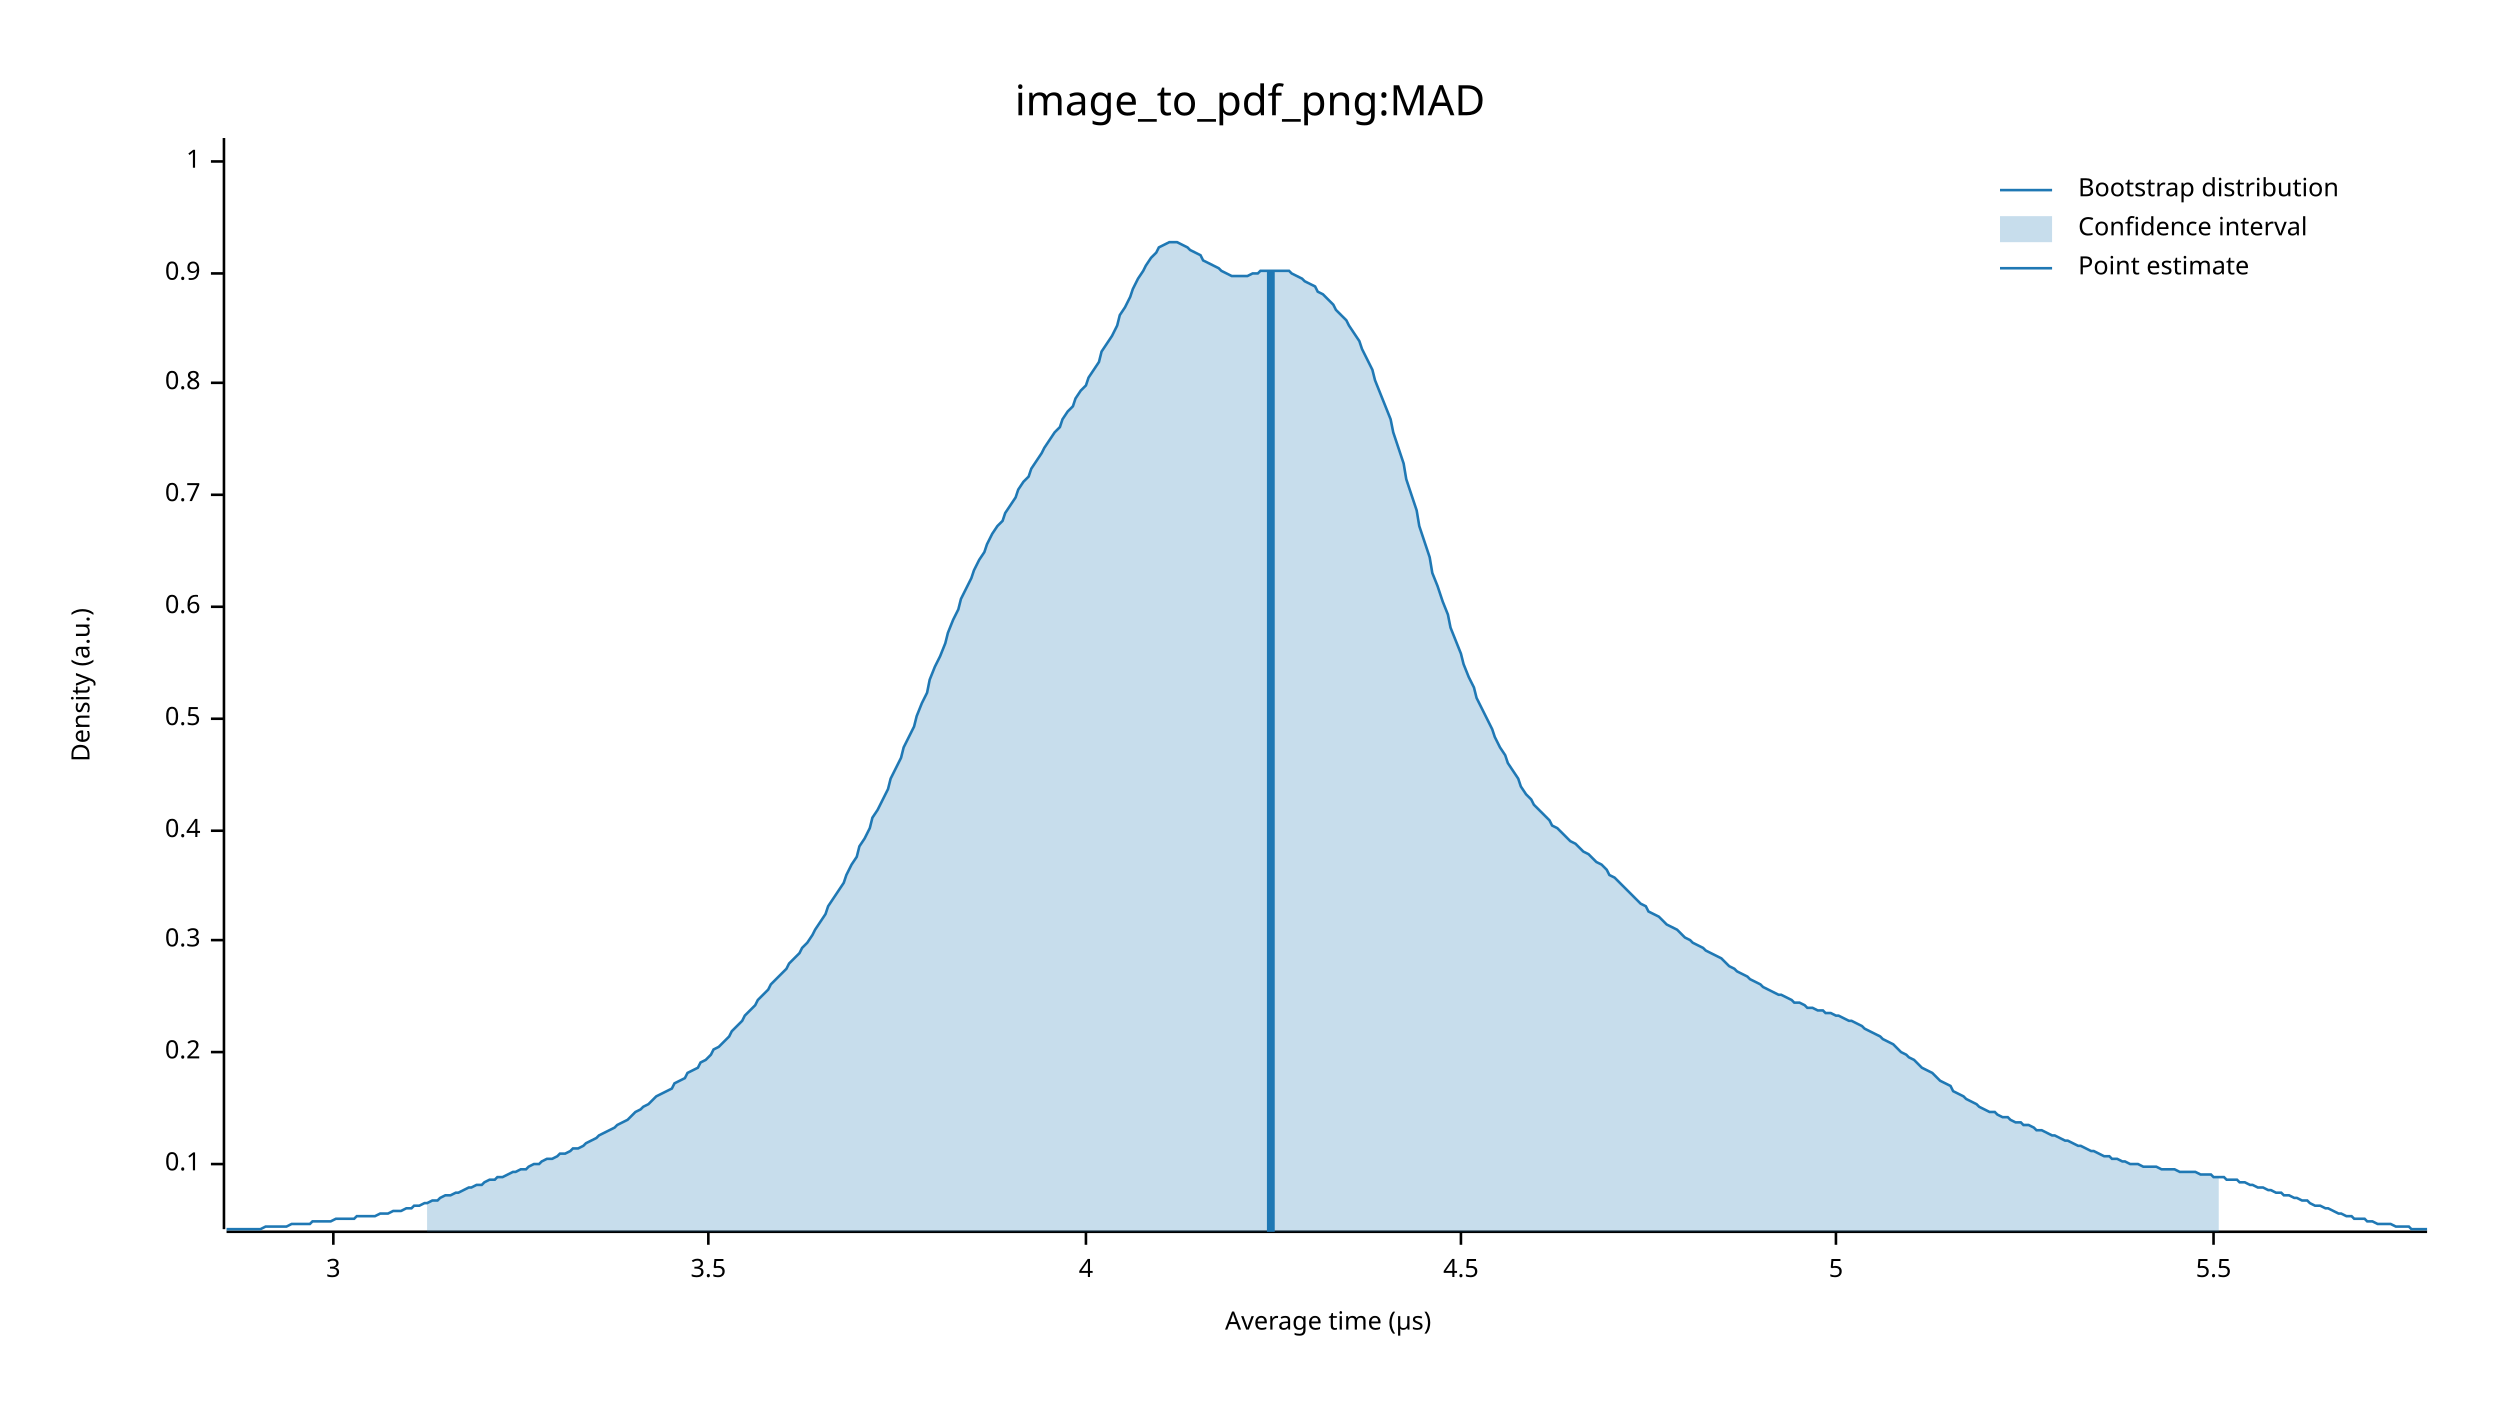
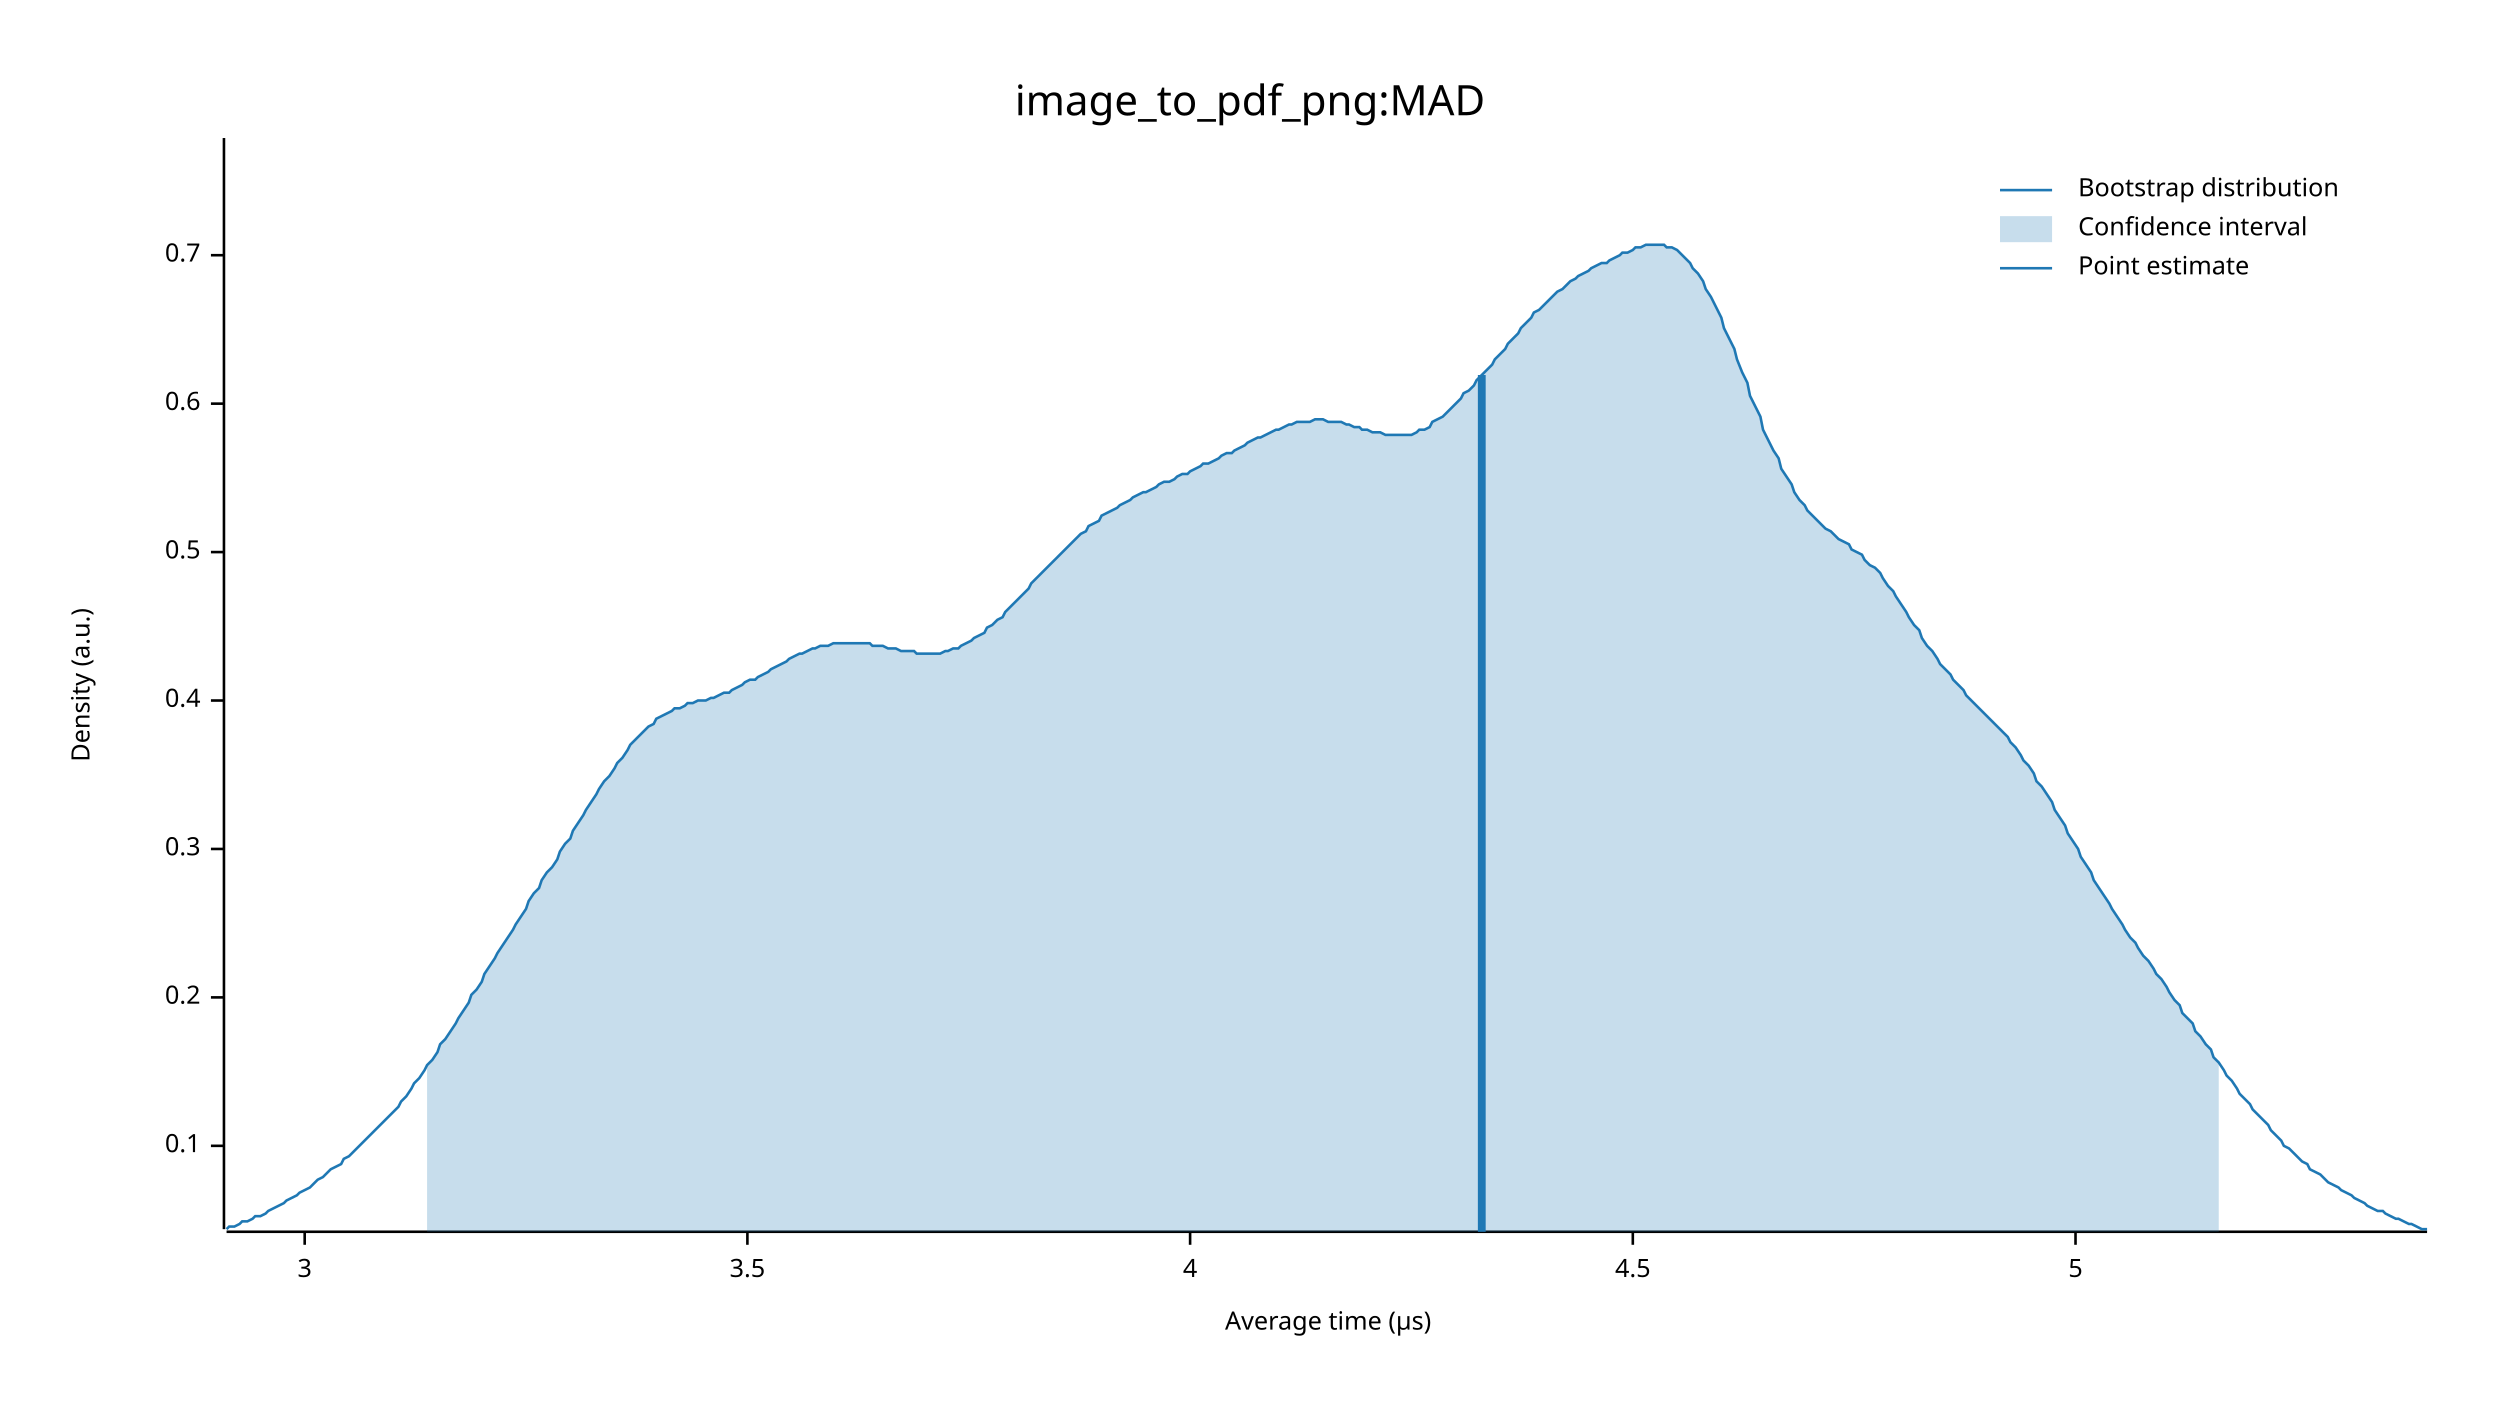
<svg xmlns="http://www.w3.org/2000/svg" width="960" height="540" viewBox="0 0 960 540">
  <text x="480" y="32" dy="0.76em" text-anchor="middle" font-family="sans-serif" font-size="16.129" opacity="1" fill="#000000">
image_to_pdf_png:MAD
</text>
  <text x="27" y="263" dy="0.76em" text-anchor="middle" font-family="sans-serif" font-size="9.677" opacity="1" fill="#000000" transform="rotate(270, 27, 263)">
Density (a.u.)
</text>
  <text x="510" y="513" dy="-0.5ex" text-anchor="middle" font-family="sans-serif" font-size="9.677" opacity="1" fill="#000000">
Average time (µs)
</text>
  <polyline fill="none" opacity="1" stroke="#000000" stroke-width="1" points="86,53 86,472 " />
-   <text x="77" y="447" dy="0.5ex" text-anchor="end" font-family="sans-serif" font-size="9.677" opacity="1" fill="#000000">
+   <text x="77" y="440" dy="0.5ex" text-anchor="end" font-family="sans-serif" font-size="9.677" opacity="1" fill="#000000">
0.1
</text>
-   <polyline fill="none" opacity="1" stroke="#000000" stroke-width="1" points="81,447 86,447 " />
-   <text x="77" y="404" dy="0.5ex" text-anchor="end" font-family="sans-serif" font-size="9.677" opacity="1" fill="#000000">
+   <polyline fill="none" opacity="1" stroke="#000000" stroke-width="1" points="81,440 86,440 " />
+   <text x="77" y="383" dy="0.5ex" text-anchor="end" font-family="sans-serif" font-size="9.677" opacity="1" fill="#000000">
0.2
</text>
-   <polyline fill="none" opacity="1" stroke="#000000" stroke-width="1" points="81,404 86,404 " />
-   <text x="77" y="361" dy="0.5ex" text-anchor="end" font-family="sans-serif" font-size="9.677" opacity="1" fill="#000000">
+   <polyline fill="none" opacity="1" stroke="#000000" stroke-width="1" points="81,383 86,383 " />
+   <text x="77" y="326" dy="0.5ex" text-anchor="end" font-family="sans-serif" font-size="9.677" opacity="1" fill="#000000">
0.3
</text>
-   <polyline fill="none" opacity="1" stroke="#000000" stroke-width="1" points="81,361 86,361 " />
-   <text x="77" y="319" dy="0.5ex" text-anchor="end" font-family="sans-serif" font-size="9.677" opacity="1" fill="#000000">
+   <polyline fill="none" opacity="1" stroke="#000000" stroke-width="1" points="81,326 86,326 " />
+   <text x="77" y="269" dy="0.5ex" text-anchor="end" font-family="sans-serif" font-size="9.677" opacity="1" fill="#000000">
0.4
</text>
-   <polyline fill="none" opacity="1" stroke="#000000" stroke-width="1" points="81,319 86,319 " />
-   <text x="77" y="276" dy="0.5ex" text-anchor="end" font-family="sans-serif" font-size="9.677" opacity="1" fill="#000000">
+   <polyline fill="none" opacity="1" stroke="#000000" stroke-width="1" points="81,269 86,269 " />
+   <text x="77" y="212" dy="0.5ex" text-anchor="end" font-family="sans-serif" font-size="9.677" opacity="1" fill="#000000">
0.5
</text>
-   <polyline fill="none" opacity="1" stroke="#000000" stroke-width="1" points="81,276 86,276 " />
-   <text x="77" y="233" dy="0.5ex" text-anchor="end" font-family="sans-serif" font-size="9.677" opacity="1" fill="#000000">
+   <polyline fill="none" opacity="1" stroke="#000000" stroke-width="1" points="81,212 86,212 " />
+   <text x="77" y="155" dy="0.5ex" text-anchor="end" font-family="sans-serif" font-size="9.677" opacity="1" fill="#000000">
0.6
</text>
-   <polyline fill="none" opacity="1" stroke="#000000" stroke-width="1" points="81,233 86,233 " />
-   <text x="77" y="190" dy="0.5ex" text-anchor="end" font-family="sans-serif" font-size="9.677" opacity="1" fill="#000000">
+   <polyline fill="none" opacity="1" stroke="#000000" stroke-width="1" points="81,155 86,155 " />
+   <text x="77" y="98" dy="0.5ex" text-anchor="end" font-family="sans-serif" font-size="9.677" opacity="1" fill="#000000">
0.7
</text>
-   <polyline fill="none" opacity="1" stroke="#000000" stroke-width="1" points="81,190 86,190 " />
-   <text x="77" y="147" dy="0.5ex" text-anchor="end" font-family="sans-serif" font-size="9.677" opacity="1" fill="#000000">
- 0.8
- </text>
-   <polyline fill="none" opacity="1" stroke="#000000" stroke-width="1" points="81,147 86,147 " />
-   <text x="77" y="105" dy="0.5ex" text-anchor="end" font-family="sans-serif" font-size="9.677" opacity="1" fill="#000000">
- 0.9
- </text>
-   <polyline fill="none" opacity="1" stroke="#000000" stroke-width="1" points="81,105 86,105 " />
-   <text x="77" y="62" dy="0.5ex" text-anchor="end" font-family="sans-serif" font-size="9.677" opacity="1" fill="#000000">
- 1
- </text>
-   <polyline fill="none" opacity="1" stroke="#000000" stroke-width="1" points="81,62 86,62 " />
+   <polyline fill="none" opacity="1" stroke="#000000" stroke-width="1" points="81,98 86,98 " />
  <polyline fill="none" opacity="1" stroke="#000000" stroke-width="1" points="87,473 932,473 " />
-   <text x="128" y="483" dy="0.76em" text-anchor="middle" font-family="sans-serif" font-size="9.677" opacity="1" fill="#000000">
+   <text x="117" y="483" dy="0.76em" text-anchor="middle" font-family="sans-serif" font-size="9.677" opacity="1" fill="#000000">
3
</text>
-   <polyline fill="none" opacity="1" stroke="#000000" stroke-width="1" points="128,473 128,478 " />
-   <text x="272" y="483" dy="0.76em" text-anchor="middle" font-family="sans-serif" font-size="9.677" opacity="1" fill="#000000">
+   <polyline fill="none" opacity="1" stroke="#000000" stroke-width="1" points="117,473 117,478 " />
+   <text x="287" y="483" dy="0.76em" text-anchor="middle" font-family="sans-serif" font-size="9.677" opacity="1" fill="#000000">
3.5
</text>
-   <polyline fill="none" opacity="1" stroke="#000000" stroke-width="1" points="272,473 272,478 " />
-   <text x="417" y="483" dy="0.76em" text-anchor="middle" font-family="sans-serif" font-size="9.677" opacity="1" fill="#000000">
+   <polyline fill="none" opacity="1" stroke="#000000" stroke-width="1" points="287,473 287,478 " />
+   <text x="457" y="483" dy="0.76em" text-anchor="middle" font-family="sans-serif" font-size="9.677" opacity="1" fill="#000000">
4
</text>
-   <polyline fill="none" opacity="1" stroke="#000000" stroke-width="1" points="417,473 417,478 " />
-   <text x="561" y="483" dy="0.76em" text-anchor="middle" font-family="sans-serif" font-size="9.677" opacity="1" fill="#000000">
+   <polyline fill="none" opacity="1" stroke="#000000" stroke-width="1" points="457,473 457,478 " />
+   <text x="627" y="483" dy="0.76em" text-anchor="middle" font-family="sans-serif" font-size="9.677" opacity="1" fill="#000000">
4.5
</text>
-   <polyline fill="none" opacity="1" stroke="#000000" stroke-width="1" points="561,473 561,478 " />
-   <text x="705" y="483" dy="0.76em" text-anchor="middle" font-family="sans-serif" font-size="9.677" opacity="1" fill="#000000">
+   <polyline fill="none" opacity="1" stroke="#000000" stroke-width="1" points="627,473 627,478 " />
+   <text x="797" y="483" dy="0.76em" text-anchor="middle" font-family="sans-serif" font-size="9.677" opacity="1" fill="#000000">
5
</text>
-   <polyline fill="none" opacity="1" stroke="#000000" stroke-width="1" points="705,473 705,478 " />
-   <text x="850" y="483" dy="0.76em" text-anchor="middle" font-family="sans-serif" font-size="9.677" opacity="1" fill="#000000">
- 5.5
- </text>
-   <polyline fill="none" opacity="1" stroke="#000000" stroke-width="1" points="850,473 850,478 " />
-   <polyline fill="none" opacity="1" stroke="#1F78B4" stroke-width="1" points="87,472 88,472 90,472 92,472 93,472 95,472 97,472 98,472 100,472 102,471 103,471 105,471 107,471 109,471 110,471 112,470 114,470 115,470 117,470 119,470 120,469 122,469 124,469 125,469 127,469 129,468 131,468 132,468 134,468 136,468 137,467 139,467 141,467 142,467 144,467 146,466 147,466 149,466 151,465 153,465 154,465 156,464 158,464 159,463 161,463 163,462 164,462 166,461 168,461 169,460 171,459 173,459 175,458 176,458 178,457 180,456 181,456 183,455 185,455 186,454 188,453 190,453 191,452 193,452 195,451 197,450 198,450 200,449 202,449 203,448 205,447 207,447 208,446 210,445 212,445 214,444 215,443 217,443 219,442 220,441 222,441 224,440 225,439 227,438 229,437 230,436 232,435 234,434 236,433 237,432 239,431 241,430 242,429 244,427 246,426 247,425 249,424 251,422 252,421 254,420 256,419 258,418 259,416 261,415 263,414 264,412 266,411 268,410 269,408 271,407 273,405 274,403 276,402 278,400 280,398 281,396 283,394 285,392 286,390 288,388 290,386 291,384 293,382 295,380 296,378 298,376 300,374 302,372 303,370 305,368 307,366 308,364 310,362 312,359 313,357 315,354 317,351 318,348 320,345 322,342 324,339 325,336 327,332 329,329 330,325 332,322 334,318 335,314 337,311 339,307 341,303 342,299 344,295 346,291 347,287 349,283 351,279 352,275 354,270 356,266 357,261 359,256 361,252 363,247 364,243 366,238 368,234 369,230 371,226 373,222 374,219 376,215 378,212 379,209 381,205 383,202 385,200 386,197 388,194 390,191 391,188 393,185 395,183 396,180 398,177 400,174 401,172 403,169 405,166 407,164 408,161 410,158 412,156 413,153 415,150 417,148 418,145 420,142 422,139 423,135 425,132 427,129 429,125 430,121 432,118 434,114 435,111 437,107 439,104 440,102 442,99 444,97 445,95 447,94 449,93 451,93 452,93 454,94 456,95 457,96 459,97 461,98 462,100 464,101 466,102 468,103 469,104 471,105 473,106 474,106 476,106 478,106 479,106 481,105 483,105 484,104 486,104 488,104 490,104 491,104 493,104 495,104 496,105 498,106 500,107 501,108 503,109 505,110 506,112 508,113 510,115 512,117 513,119 515,121 517,123 518,125 520,128 522,131 523,134 525,138 527,142 528,146 530,151 532,156 534,161 535,166 537,172 539,178 540,184 542,190 544,196 545,202 547,208 549,214 550,220 552,225 554,231 556,236 557,241 559,246 561,251 562,255 564,260 566,264 567,268 569,272 571,276 573,280 574,283 576,287 578,290 579,293 581,296 583,299 584,302 586,305 588,307 589,309 591,311 593,313 595,315 596,317 598,318 600,320 601,321 603,323 605,324 606,325 608,327 610,328 611,329 613,331 615,332 617,334 618,336 620,337 622,339 623,340 625,342 627,344 628,345 630,347 632,348 633,350 635,351 637,352 639,354 640,355 642,356 644,357 645,358 647,360 649,361 650,362 652,363 654,364 655,365 657,366 659,367 661,368 662,369 664,371 666,372 667,373 669,374 671,375 672,376 674,377 676,378 677,379 679,380 681,381 683,382 684,382 686,383 688,384 689,385 691,385 693,386 694,387 696,387 698,388 700,388 701,389 703,389 705,390 706,390 708,391 710,392 711,392 713,393 715,394 716,395 718,396 720,397 722,398 723,399 725,400 727,401 728,402 730,404 732,405 733,406 735,407 737,409 738,410 740,411 742,412 744,414 745,415 747,416 749,417 750,419 752,420 754,421 755,422 757,423 759,424 760,425 762,426 764,427 766,427 767,428 769,429 771,429 772,430 774,431 776,431 777,432 779,432 781,433 782,434 784,434 786,435 788,436 789,436 791,437 793,438 794,438 796,439 798,440 799,440 801,441 803,442 804,442 806,443 808,444 810,444 811,445 813,445 815,446 816,446 818,447 820,447 821,447 823,448 825,448 827,448 828,448 830,449 832,449 833,449 835,449 837,450 838,450 840,450 842,450 843,450 845,451 847,451 849,451 850,452 852,452 854,452 855,453 857,453 859,453 860,454 862,454 864,455 865,455 867,456 869,456 871,457 872,457 874,458 876,458 877,459 879,459 881,460 882,460 884,461 886,461 887,462 889,463 891,463 893,464 894,464 896,465 898,466 899,466 901,467 903,467 904,468 906,468 908,468 909,469 911,469 913,470 915,470 916,470 918,470 920,471 921,471 923,471 925,471 926,472 928,472 930,472 932,472 " />
-   <polygon opacity="0.25" fill="#1F78B4" points="164,462 166,461 168,461 169,460 171,459 173,459 175,458 176,458 178,457 180,456 181,456 183,455 185,455 186,454 188,453 190,453 191,452 193,452 195,451 197,450 198,450 200,449 202,449 203,448 205,447 207,447 208,446 210,445 212,445 214,444 215,443 217,443 219,442 220,441 222,441 224,440 225,439 227,438 229,437 230,436 232,435 234,434 236,433 237,432 239,431 241,430 242,429 244,427 246,426 247,425 249,424 251,422 252,421 254,420 256,419 258,418 259,416 261,415 263,414 264,412 266,411 268,410 269,408 271,407 273,405 274,403 276,402 278,400 280,398 281,396 283,394 285,392 286,390 288,388 290,386 291,384 293,382 295,380 296,378 298,376 300,374 302,372 303,370 305,368 307,366 308,364 310,362 312,359 313,357 315,354 317,351 318,348 320,345 322,342 324,339 325,336 327,332 329,329 330,325 332,322 334,318 335,314 337,311 339,307 341,303 342,299 344,295 346,291 347,287 349,283 351,279 352,275 354,270 356,266 357,261 359,256 361,252 363,247 364,243 366,238 368,234 369,230 371,226 373,222 374,219 376,215 378,212 379,209 381,205 383,202 385,200 386,197 388,194 390,191 391,188 393,185 395,183 396,180 398,177 400,174 401,172 403,169 405,166 407,164 408,161 410,158 412,156 413,153 415,150 417,148 418,145 420,142 422,139 423,135 425,132 427,129 429,125 430,121 432,118 434,114 435,111 437,107 439,104 440,102 442,99 444,97 445,95 447,94 449,93 451,93 452,93 454,94 456,95 457,96 459,97 461,98 462,100 464,101 466,102 468,103 469,104 471,105 473,106 474,106 476,106 478,106 479,106 481,105 483,105 484,104 486,104 488,104 490,104 491,104 493,104 495,104 496,105 498,106 500,107 501,108 503,109 505,110 506,112 508,113 510,115 512,117 513,119 515,121 517,123 518,125 520,128 522,131 523,134 525,138 527,142 528,146 530,151 532,156 534,161 535,166 537,172 539,178 540,184 542,190 544,196 545,202 547,208 549,214 550,220 552,225 554,231 556,236 557,241 559,246 561,251 562,255 564,260 566,264 567,268 569,272 571,276 573,280 574,283 576,287 578,290 579,293 581,296 583,299 584,302 586,305 588,307 589,309 591,311 593,313 595,315 596,317 598,318 600,320 601,321 603,323 605,324 606,325 608,327 610,328 611,329 613,331 615,332 617,334 618,336 620,337 622,339 623,340 625,342 627,344 628,345 630,347 632,348 633,350 635,351 637,352 639,354 640,355 642,356 644,357 645,358 647,360 649,361 650,362 652,363 654,364 655,365 657,366 659,367 661,368 662,369 664,371 666,372 667,373 669,374 671,375 672,376 674,377 676,378 677,379 679,380 681,381 683,382 684,382 686,383 688,384 689,385 691,385 693,386 694,387 696,387 698,388 700,388 701,389 703,389 705,390 706,390 708,391 710,392 711,392 713,393 715,394 716,395 718,396 720,397 722,398 723,399 725,400 727,401 728,402 730,404 732,405 733,406 735,407 737,409 738,410 740,411 742,412 744,414 745,415 747,416 749,417 750,419 752,420 754,421 755,422 757,423 759,424 760,425 762,426 764,427 766,427 767,428 769,429 771,429 772,430 774,431 776,431 777,432 779,432 781,433 782,434 784,434 786,435 788,436 789,436 791,437 793,438 794,438 796,439 798,440 799,440 801,441 803,442 804,442 806,443 808,444 810,444 811,445 813,445 815,446 816,446 818,447 820,447 821,447 823,448 825,448 827,448 828,448 830,449 832,449 833,449 835,449 837,450 838,450 840,450 842,450 843,450 845,451 847,451 849,451 850,452 852,452 852,473 164,473 " />
-   <polyline fill="none" opacity="1" stroke="#1F78B4" stroke-width="3" points="488,473 488,104 " />
+   <polyline fill="none" opacity="1" stroke="#000000" stroke-width="1" points="797,473 797,478 " />
+   <polyline fill="none" opacity="1" stroke="#1F78B4" stroke-width="1" points="87,472 88,471 90,471 92,470 93,469 95,469 97,468 98,467 100,467 102,466 103,465 105,464 107,463 109,462 110,461 112,460 114,459 115,458 117,457 119,456 120,455 122,453 124,452 125,451 127,449 129,448 131,447 132,445 134,444 136,442 137,441 139,439 141,437 142,436 144,434 146,432 147,431 149,429 151,427 153,425 154,423 156,421 158,418 159,416 161,414 163,411 164,409 166,407 168,404 169,401 171,399 173,396 175,393 176,391 178,388 180,385 181,382 183,380 185,377 186,374 188,371 190,368 191,366 193,363 195,360 197,357 198,355 200,352 202,349 203,346 205,343 207,341 208,338 210,335 212,333 214,330 215,327 217,324 219,322 220,319 222,316 224,313 225,311 227,308 229,305 230,303 232,300 234,298 236,295 237,293 239,291 241,288 242,286 244,284 246,282 247,281 249,279 251,278 252,276 254,275 256,274 258,273 259,272 261,272 263,271 264,270 266,270 268,269 269,269 271,269 273,268 274,268 276,267 278,266 280,266 281,265 283,264 285,263 286,262 288,261 290,261 291,260 293,259 295,258 296,257 298,256 300,255 302,254 303,253 305,252 307,251 308,251 310,250 312,249 313,249 315,248 317,248 318,248 320,247 322,247 324,247 325,247 327,247 329,247 330,247 332,247 334,247 335,248 337,248 339,248 341,249 342,249 344,249 346,250 347,250 349,250 351,250 352,251 354,251 356,251 357,251 359,251 361,251 363,250 364,250 366,249 368,249 369,248 371,247 373,246 374,245 376,244 378,243 379,241 381,240 383,238 385,237 386,235 388,233 390,231 391,230 393,228 395,226 396,224 398,222 400,220 401,219 403,217 405,215 407,213 408,212 410,210 412,208 413,207 415,205 417,204 418,202 420,201 422,200 423,198 425,197 427,196 429,195 430,194 432,193 434,192 435,191 437,190 439,189 440,189 442,188 444,187 445,186 447,185 449,185 451,184 452,183 454,182 456,182 457,181 459,180 461,179 462,178 464,178 466,177 468,176 469,175 471,174 473,174 474,173 476,172 478,171 479,170 481,169 483,168 484,168 486,167 488,166 490,165 491,165 493,164 495,163 496,163 498,162 500,162 501,162 503,162 505,161 506,161 508,161 510,162 512,162 513,162 515,162 517,163 518,163 520,164 522,164 523,165 525,165 527,166 528,166 530,166 532,167 534,167 535,167 537,167 539,167 540,167 542,167 544,166 545,165 547,165 549,164 550,162 552,161 554,160 556,158 557,157 559,155 561,153 562,151 564,150 566,148 567,146 569,144 571,142 573,140 574,138 576,136 578,134 579,132 581,130 583,128 584,126 586,124 588,122 589,120 591,119 593,117 595,115 596,114 598,112 600,111 601,110 603,108 605,107 606,106 608,105 610,104 611,103 613,102 615,101 617,101 618,100 620,99 622,98 623,97 625,97 627,96 628,95 630,95 632,94 633,94 635,94 637,94 639,94 640,95 642,95 644,96 645,97 647,99 649,101 650,103 652,105 654,108 655,111 657,114 659,118 661,122 662,126 664,130 666,134 667,138 669,143 671,147 672,152 674,156 676,160 677,165 679,169 681,173 683,176 684,180 686,183 688,186 689,189 691,192 693,194 694,196 696,198 698,200 700,202 701,203 703,204 705,206 706,207 708,208 710,209 711,211 713,212 715,213 716,215 718,217 720,218 722,220 723,222 725,225 727,227 728,229 730,232 732,235 733,237 735,240 737,242 738,245 740,248 742,250 744,253 745,255 747,257 749,259 750,261 752,263 754,265 755,267 757,269 759,271 760,272 762,274 764,276 766,278 767,279 769,281 771,283 772,285 774,287 776,290 777,292 779,294 781,297 782,300 784,302 786,305 788,308 789,311 791,314 793,317 794,320 796,323 798,326 799,329 801,332 803,335 804,338 806,341 808,344 810,347 811,349 813,352 815,355 816,357 818,360 820,362 821,364 823,367 825,369 827,372 828,374 830,376 832,379 833,381 835,384 837,386 838,389 840,391 842,393 843,396 845,398 847,401 849,403 850,406 852,408 854,411 855,413 857,415 859,418 860,420 862,422 864,424 865,426 867,428 869,430 871,432 872,434 874,436 876,438 877,440 879,441 881,443 882,444 884,446 886,447 887,449 889,450 891,451 893,453 894,454 896,455 898,456 899,457 901,458 903,459 904,460 906,461 908,462 909,463 911,464 913,465 915,465 916,466 918,467 920,468 921,468 923,469 925,470 926,470 928,471 930,472 932,472 " />
+   <polygon opacity="0.25" fill="#1F78B4" points="164,409 166,407 168,404 169,401 171,399 173,396 175,393 176,391 178,388 180,385 181,382 183,380 185,377 186,374 188,371 190,368 191,366 193,363 195,360 197,357 198,355 200,352 202,349 203,346 205,343 207,341 208,338 210,335 212,333 214,330 215,327 217,324 219,322 220,319 222,316 224,313 225,311 227,308 229,305 230,303 232,300 234,298 236,295 237,293 239,291 241,288 242,286 244,284 246,282 247,281 249,279 251,278 252,276 254,275 256,274 258,273 259,272 261,272 263,271 264,270 266,270 268,269 269,269 271,269 273,268 274,268 276,267 278,266 280,266 281,265 283,264 285,263 286,262 288,261 290,261 291,260 293,259 295,258 296,257 298,256 300,255 302,254 303,253 305,252 307,251 308,251 310,250 312,249 313,249 315,248 317,248 318,248 320,247 322,247 324,247 325,247 327,247 329,247 330,247 332,247 334,247 335,248 337,248 339,248 341,249 342,249 344,249 346,250 347,250 349,250 351,250 352,251 354,251 356,251 357,251 359,251 361,251 363,250 364,250 366,249 368,249 369,248 371,247 373,246 374,245 376,244 378,243 379,241 381,240 383,238 385,237 386,235 388,233 390,231 391,230 393,228 395,226 396,224 398,222 400,220 401,219 403,217 405,215 407,213 408,212 410,210 412,208 413,207 415,205 417,204 418,202 420,201 422,200 423,198 425,197 427,196 429,195 430,194 432,193 434,192 435,191 437,190 439,189 440,189 442,188 444,187 445,186 447,185 449,185 451,184 452,183 454,182 456,182 457,181 459,180 461,179 462,178 464,178 466,177 468,176 469,175 471,174 473,174 474,173 476,172 478,171 479,170 481,169 483,168 484,168 486,167 488,166 490,165 491,165 493,164 495,163 496,163 498,162 500,162 501,162 503,162 505,161 506,161 508,161 510,162 512,162 513,162 515,162 517,163 518,163 520,164 522,164 523,165 525,165 527,166 528,166 530,166 532,167 534,167 535,167 537,167 539,167 540,167 542,167 544,166 545,165 547,165 549,164 550,162 552,161 554,160 556,158 557,157 559,155 561,153 562,151 564,150 566,148 567,146 569,144 571,142 573,140 574,138 576,136 578,134 579,132 581,130 583,128 584,126 586,124 588,122 589,120 591,119 593,117 595,115 596,114 598,112 600,111 601,110 603,108 605,107 606,106 608,105 610,104 611,103 613,102 615,101 617,101 618,100 620,99 622,98 623,97 625,97 627,96 628,95 630,95 632,94 633,94 635,94 637,94 639,94 640,95 642,95 644,96 645,97 647,99 649,101 650,103 652,105 654,108 655,111 657,114 659,118 661,122 662,126 664,130 666,134 667,138 669,143 671,147 672,152 674,156 676,160 677,165 679,169 681,173 683,176 684,180 686,183 688,186 689,189 691,192 693,194 694,196 696,198 698,200 700,202 701,203 703,204 705,206 706,207 708,208 710,209 711,211 713,212 715,213 716,215 718,217 720,218 722,220 723,222 725,225 727,227 728,229 730,232 732,235 733,237 735,240 737,242 738,245 740,248 742,250 744,253 745,255 747,257 749,259 750,261 752,263 754,265 755,267 757,269 759,271 760,272 762,274 764,276 766,278 767,279 769,281 771,283 772,285 774,287 776,290 777,292 779,294 781,297 782,300 784,302 786,305 788,308 789,311 791,314 793,317 794,320 796,323 798,326 799,329 801,332 803,335 804,338 806,341 808,344 810,347 811,349 813,352 815,355 816,357 818,360 820,362 821,364 823,367 825,369 827,372 828,374 830,376 832,379 833,381 835,384 837,386 838,389 840,391 842,393 843,396 845,398 847,401 849,403 850,406 852,408 852,473 164,473 " />
+   <polyline fill="none" opacity="1" stroke="#1F78B4" stroke-width="3" points="569,473 569,144 " />
  <text x="798" y="68" dy="0.76em" text-anchor="start" font-family="sans-serif" font-size="9.677" opacity="1" fill="#000000">
Bootstrap distribution
</text>
  <text x="798" y="83" dy="0.76em" text-anchor="start" font-family="sans-serif" font-size="9.677" opacity="1" fill="#000000">
Confidence interval
</text>
  <text x="798" y="98" dy="0.76em" text-anchor="start" font-family="sans-serif" font-size="9.677" opacity="1" fill="#000000">
Point estimate
</text>
  <polyline fill="none" opacity="1" stroke="#1F78B4" stroke-width="1" points="768,73 788,73 " />
  <rect x="768" y="83" width="20" height="10" opacity="0.25" fill="#1F78B4" stroke="none" />
  <polyline fill="none" opacity="1" stroke="#1F78B4" stroke-width="1" points="768,103 788,103 " />
</svg>
